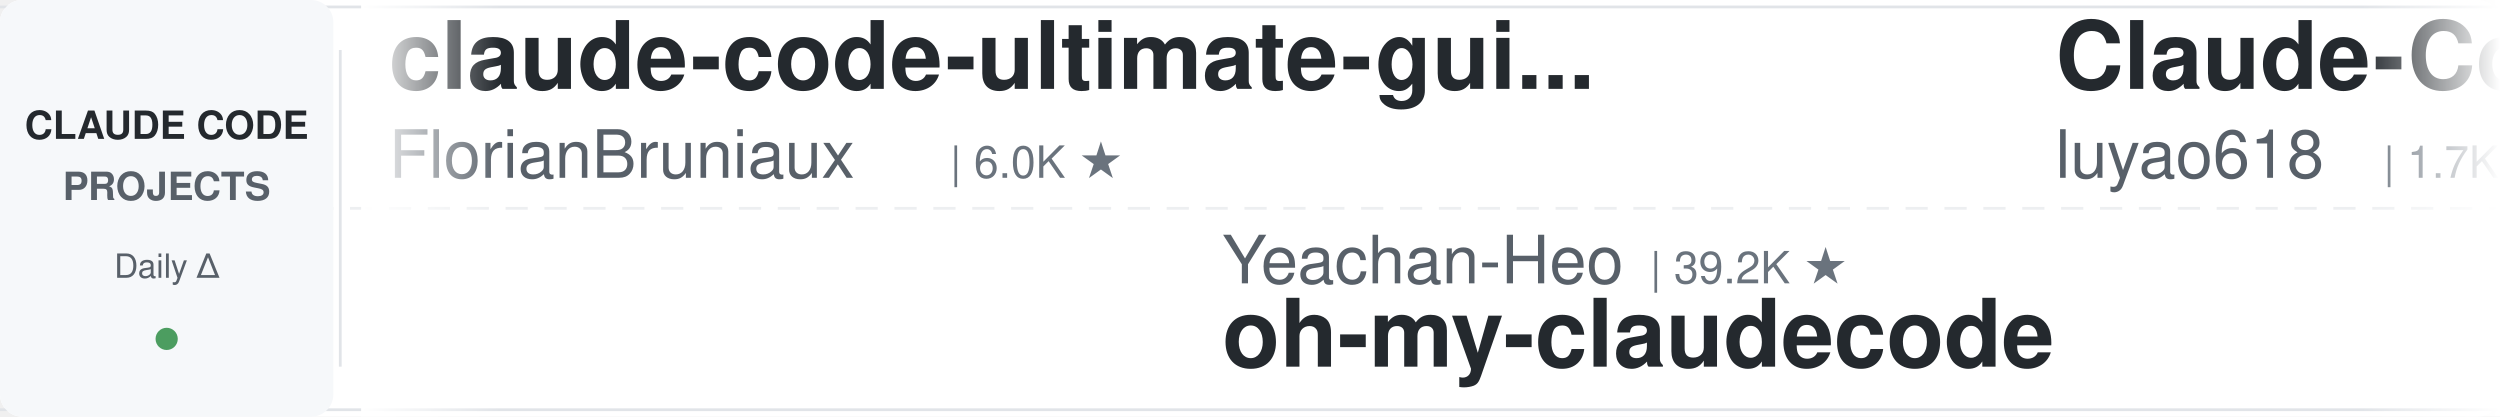
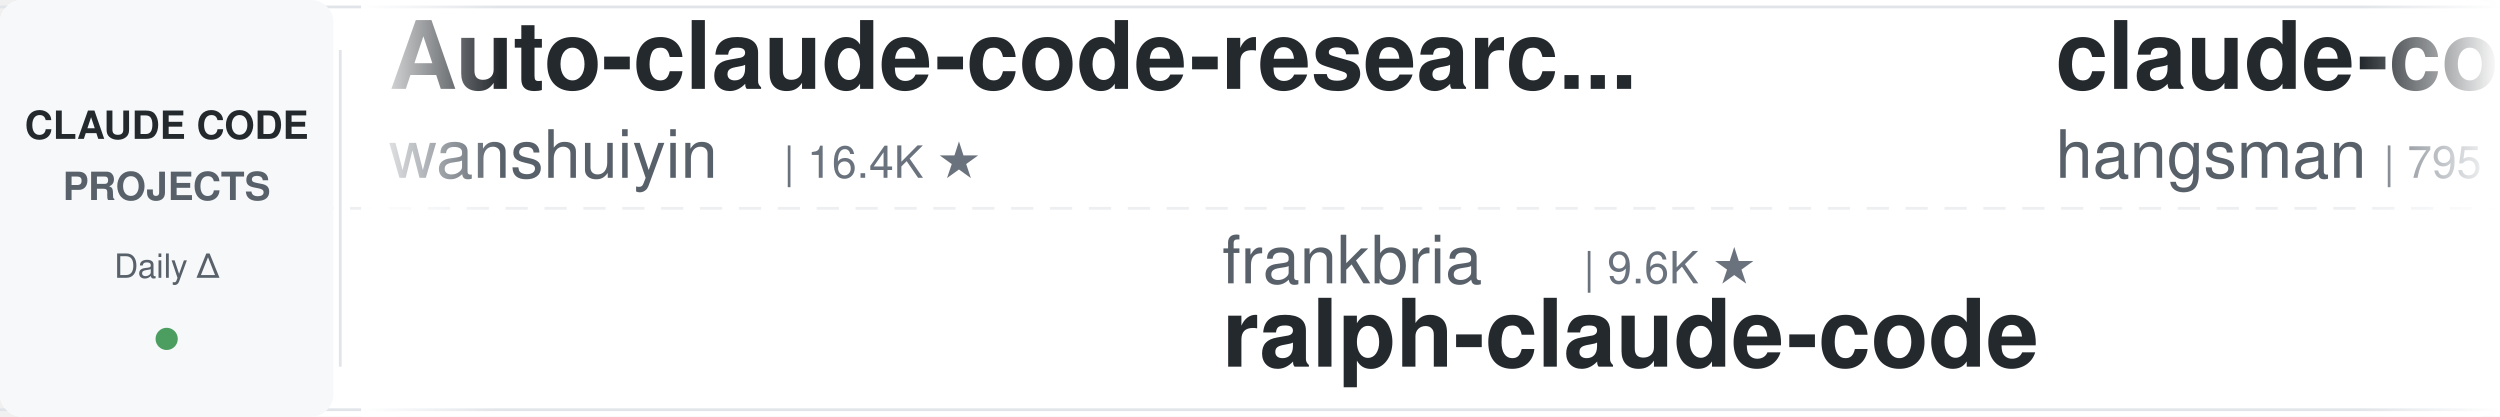
<svg xmlns="http://www.w3.org/2000/svg" width="900" height="150">
  <defs>
    <linearGradient id="leftFade" x1="0%" y1="0%" x2="100%" y2="0%">
      <stop offset="0%" style="stop-color:#ffffff;stop-opacity:1" />
      <stop offset="100%" style="stop-color:#ffffff;stop-opacity:0" />
    </linearGradient>
    <linearGradient id="rightFade" x1="0%" y1="0%" x2="100%" y2="0%">
      <stop offset="0%" style="stop-color:#ffffff;stop-opacity:0" />
      <stop offset="100%" style="stop-color:#ffffff;stop-opacity:1" />
    </linearGradient>
  </defs>
  <rect width="900" height="150" fill="#ffffff" rx="8" />
  <rect x="0" y="2" width="900" height="1" fill="#e1e4e8" />
  <rect x="0" y="147" width="900" height="1" fill="#e1e4e8" />
  <line x1="0" y1="75" x2="900" y2="75" stroke="#e1e4e8" stroke-width="1" stroke-dasharray="8 6" opacity="0.6" />
  <rect x="0" y="0" width="120" height="150" fill="#f6f8fa" rx="8" />
  <text x="60" y="50" font-family="-apple-system, BlinkMacSystemFont, 'Segoe UI', Helvetica, Arial, sans-serif" font-size="14" font-weight="600" fill="#24292e" text-anchor="middle">CLAUDE CODE</text>
  <text x="60" y="72" font-family="-apple-system, BlinkMacSystemFont, 'Segoe UI', Helvetica, Arial, sans-serif" font-size="14" font-weight="600" fill="#586069" text-anchor="middle">PROJECTS</text>
  <text x="60" y="100" font-family="-apple-system, BlinkMacSystemFont, 'Segoe UI', Helvetica, Arial, sans-serif" font-size="12" font-weight="500" fill="#586069" text-anchor="middle">Daily Δ</text>
  <circle cx="60" cy="122" r="4" fill="#22863a" opacity="0.8" />
  <rect x="122" y="18" width="1" height="114" fill="#e1e4e8" />
  <clipPath id="tickerClip">
    <rect x="130" y="0" width="770" height="150" />
  </clipPath>
  <g clip-path="url(#tickerClip)">
    <g id="tickerItems">
      <animateTransform attributeName="transform" attributeType="XML" type="translate" from="0 0" to="-3000 0" dur="54s" repeatCount="indefinite" />
      <g transform="translate(0, 0)">
-         <text x="140" y="32" font-family="-apple-system, BlinkMacSystemFont, 'Segoe UI', Helvetica, Arial, sans-serif" font-size="34" font-weight="600" fill="#24292e">claude-code-ultimate-gui...</text>
-         <text x="140" y="64" font-family="-apple-system, BlinkMacSystemFont, 'Segoe UI', Helvetica, Arial, sans-serif" font-size="24" font-weight="400" fill="#586069">FlorianBruniaux</text>
-         <text x="342" y="64" font-family="-apple-system, BlinkMacSystemFont, 'Segoe UI', Helvetica, Arial, sans-serif" font-size="16" font-weight="500" fill="#6a737d">| 6.0K ★</text>
+         <text x="140" y="32" font-family="-apple-system, BlinkMacSystemFont, 'Segoe UI', Helvetica, Arial, sans-serif" font-size="34" font-weight="600" fill="#24292e">Auto-claude-code-researc...</text>
+         <text x="140" y="64" font-family="-apple-system, BlinkMacSystemFont, 'Segoe UI', Helvetica, Arial, sans-serif" font-size="24" font-weight="400" fill="#586069">wanshuiyin</text>
+         <text x="282" y="64" font-family="-apple-system, BlinkMacSystemFont, 'Segoe UI', Helvetica, Arial, sans-serif" font-size="16" font-weight="500" fill="#6a737d">| 16.4K ★</text>
      </g>
      <g transform="translate(300, 0)">
-         <text x="140" y="102" font-family="-apple-system, BlinkMacSystemFont, 'Segoe UI', Helvetica, Arial, sans-serif" font-size="24" font-weight="400" fill="#586069">Yeachan-Heo</text>
-         <text x="294" y="102" font-family="-apple-system, BlinkMacSystemFont, 'Segoe UI', Helvetica, Arial, sans-serif" font-size="16" font-weight="500" fill="#6a737d">| 39.2K ★</text>
-         <text x="140" y="132" font-family="-apple-system, BlinkMacSystemFont, 'Segoe UI', Helvetica, Arial, sans-serif" font-size="34" font-weight="600" fill="#24292e">oh-my-claudecode</text>
+         <text x="140" y="102" font-family="-apple-system, BlinkMacSystemFont, 'Segoe UI', Helvetica, Arial, sans-serif" font-size="24" font-weight="400" fill="#586069">frankbria</text>
+         <text x="270" y="102" font-family="-apple-system, BlinkMacSystemFont, 'Segoe UI', Helvetica, Arial, sans-serif" font-size="16" font-weight="500" fill="#6a737d">| 9.6K ★</text>
+         <text x="140" y="132" font-family="-apple-system, BlinkMacSystemFont, 'Segoe UI', Helvetica, Arial, sans-serif" font-size="34" font-weight="600" fill="#24292e">ralph-claude-code</text>
      </g>
      <g transform="translate(600, 0)">
-         <text x="140" y="32" font-family="-apple-system, BlinkMacSystemFont, 'Segoe UI', Helvetica, Arial, sans-serif" font-size="34" font-weight="600" fill="#24292e">Claude-Code-Source-Study</text>
-         <text x="140" y="64" font-family="-apple-system, BlinkMacSystemFont, 'Segoe UI', Helvetica, Arial, sans-serif" font-size="24" font-weight="400" fill="#586069">luyao618</text>
-         <text x="258" y="64" font-family="-apple-system, BlinkMacSystemFont, 'Segoe UI', Helvetica, Arial, sans-serif" font-size="16" font-weight="500" fill="#6a737d">| 1.7K ★</text>
+         <text x="140" y="32" font-family="-apple-system, BlinkMacSystemFont, 'Segoe UI', Helvetica, Arial, sans-serif" font-size="34" font-weight="600" fill="#24292e">claude-code-source</text>
+         <text x="140" y="64" font-family="-apple-system, BlinkMacSystemFont, 'Segoe UI', Helvetica, Arial, sans-serif" font-size="24" font-weight="400" fill="#586069">hangsman</text>
+         <text x="258" y="64" font-family="-apple-system, BlinkMacSystemFont, 'Segoe UI', Helvetica, Arial, sans-serif" font-size="16" font-weight="500" fill="#6a737d">| 795 ★</text>
      </g>
      <g transform="translate(900, 0)">
-         <text x="140" y="102" font-family="-apple-system, BlinkMacSystemFont, 'Segoe UI', Helvetica, Arial, sans-serif" font-size="24" font-weight="400" fill="#586069">Yuyz0112</text>
-         <text x="258" y="102" font-family="-apple-system, BlinkMacSystemFont, 'Segoe UI', Helvetica, Arial, sans-serif" font-size="16" font-weight="500" fill="#6a737d">| 2.4K ★</text>
-         <text x="140" y="132" font-family="-apple-system, BlinkMacSystemFont, 'Segoe UI', Helvetica, Arial, sans-serif" font-size="34" font-weight="600" fill="#24292e">claude-code-reverse</text>
+         <text x="140" y="102" font-family="-apple-system, BlinkMacSystemFont, 'Segoe UI', Helvetica, Arial, sans-serif" font-size="24" font-weight="400" fill="#586069">disler</text>
+         <text x="234" y="102" font-family="-apple-system, BlinkMacSystemFont, 'Segoe UI', Helvetica, Arial, sans-serif" font-size="16" font-weight="500" fill="#6a737d">| 3.9K ★</text>
+         <text x="140" y="132" font-family="-apple-system, BlinkMacSystemFont, 'Segoe UI', Helvetica, Arial, sans-serif" font-size="34" font-weight="600" fill="#24292e">claude-code-hooks-master...</text>
      </g>
      <g transform="translate(1200, 0)">
-         <text x="140" y="32" font-family="-apple-system, BlinkMacSystemFont, 'Segoe UI', Helvetica, Arial, sans-serif" font-size="34" font-weight="600" fill="#24292e">claude-code-workflows</text>
-         <text x="140" y="64" font-family="-apple-system, BlinkMacSystemFont, 'Segoe UI', Helvetica, Arial, sans-serif" font-size="24" font-weight="400" fill="#586069">OneRedOak</text>
-         <text x="270" y="64" font-family="-apple-system, BlinkMacSystemFont, 'Segoe UI', Helvetica, Arial, sans-serif" font-size="16" font-weight="500" fill="#6a737d">| 3.9K ★</text>
+         <text x="140" y="32" font-family="-apple-system, BlinkMacSystemFont, 'Segoe UI', Helvetica, Arial, sans-serif" font-size="34" font-weight="600" fill="#24292e">claude-code-rust</text>
+         <text x="140" y="64" font-family="-apple-system, BlinkMacSystemFont, 'Segoe UI', Helvetica, Arial, sans-serif" font-size="24" font-weight="400" fill="#586069">lorryjovens-hub</text>
+         <text x="342" y="64" font-family="-apple-system, BlinkMacSystemFont, 'Segoe UI', Helvetica, Arial, sans-serif" font-size="16" font-weight="500" fill="#6a737d">| 1.7K ★</text>
      </g>
      <g transform="translate(1500, 0)">
-         <text x="140" y="102" font-family="-apple-system, BlinkMacSystemFont, 'Segoe UI', Helvetica, Arial, sans-serif" font-size="24" font-weight="400" fill="#586069">ding113</text>
-         <text x="246" y="102" font-family="-apple-system, BlinkMacSystemFont, 'Segoe UI', Helvetica, Arial, sans-serif" font-size="16" font-weight="500" fill="#6a737d">| 3.4K ★</text>
-         <text x="140" y="132" font-family="-apple-system, BlinkMacSystemFont, 'Segoe UI', Helvetica, Arial, sans-serif" font-size="34" font-weight="600" fill="#24292e">claude-code-hub</text>
+         <text x="140" y="102" font-family="-apple-system, BlinkMacSystemFont, 'Segoe UI', Helvetica, Arial, sans-serif" font-size="24" font-weight="400" fill="#586069">overwirehq</text>
+         <text x="282" y="102" font-family="-apple-system, BlinkMacSystemFont, 'Segoe UI', Helvetica, Arial, sans-serif" font-size="16" font-weight="500" fill="#6a737d">| 2.8K ★</text>
+         <text x="140" y="132" font-family="-apple-system, BlinkMacSystemFont, 'Segoe UI', Helvetica, Arial, sans-serif" font-size="34" font-weight="600" fill="#24292e">claude-code-telegram</text>
      </g>
      <g transform="translate(1800, 0)">
+         <text x="140" y="32" font-family="-apple-system, BlinkMacSystemFont, 'Segoe UI', Helvetica, Arial, sans-serif" font-size="34" font-weight="600" fill="#24292e">claude-code-hub</text>
+         <text x="140" y="64" font-family="-apple-system, BlinkMacSystemFont, 'Segoe UI', Helvetica, Arial, sans-serif" font-size="24" font-weight="400" fill="#586069">ding113</text>
+         <text x="246" y="64" font-family="-apple-system, BlinkMacSystemFont, 'Segoe UI', Helvetica, Arial, sans-serif" font-size="16" font-weight="500" fill="#6a737d">| 3.4K ★</text>
+       </g>
+       <g transform="translate(2100, 0)">
+         <text x="140" y="102" font-family="-apple-system, BlinkMacSystemFont, 'Segoe UI', Helvetica, Arial, sans-serif" font-size="24" font-weight="400" fill="#586069">shareAI-lab</text>
+         <text x="294" y="102" font-family="-apple-system, BlinkMacSystemFont, 'Segoe UI', Helvetica, Arial, sans-serif" font-size="16" font-weight="500" fill="#6a737d">| 77.2K ★</text>
+         <text x="140" y="132" font-family="-apple-system, BlinkMacSystemFont, 'Segoe UI', Helvetica, Arial, sans-serif" font-size="34" font-weight="600" fill="#24292e">learn-claude-code</text>
+       </g>
+       <g transform="translate(2400, 0)">
        <text x="140" y="32" font-family="-apple-system, BlinkMacSystemFont, 'Segoe UI', Helvetica, Arial, sans-serif" font-size="34" font-weight="600" fill="#24292e">claude-code-cli</text>
        <text x="140" y="64" font-family="-apple-system, BlinkMacSystemFont, 'Segoe UI', Helvetica, Arial, sans-serif" font-size="24" font-weight="400" fill="#586069">huangserva</text>
        <text x="282" y="64" font-family="-apple-system, BlinkMacSystemFont, 'Segoe UI', Helvetica, Arial, sans-serif" font-size="16" font-weight="500" fill="#6a737d">| 630 ★</text>
      </g>
-       <g transform="translate(2100, 0)">
-         <text x="140" y="102" font-family="-apple-system, BlinkMacSystemFont, 'Segoe UI', Helvetica, Arial, sans-serif" font-size="24" font-weight="400" fill="#586069">repowise-dev</text>
-         <text x="306" y="102" font-family="-apple-system, BlinkMacSystemFont, 'Segoe UI', Helvetica, Arial, sans-serif" font-size="16" font-weight="500" fill="#6a737d">| 1.2K ★</text>
-         <text x="140" y="132" font-family="-apple-system, BlinkMacSystemFont, 'Segoe UI', Helvetica, Arial, sans-serif" font-size="34" font-weight="600" fill="#24292e">claude-code-prompts</text>
-       </g>
-       <g transform="translate(2400, 0)">
-         <text x="140" y="32" font-family="-apple-system, BlinkMacSystemFont, 'Segoe UI', Helvetica, Arial, sans-serif" font-size="34" font-weight="600" fill="#24292e">Dive-into-Claude-Code</text>
-         <text x="140" y="64" font-family="-apple-system, BlinkMacSystemFont, 'Segoe UI', Helvetica, Arial, sans-serif" font-size="24" font-weight="400" fill="#586069">VILA-Lab</text>
-         <text x="258" y="64" font-family="-apple-system, BlinkMacSystemFont, 'Segoe UI', Helvetica, Arial, sans-serif" font-size="16" font-weight="500" fill="#6a737d">| 2.1K ★</text>
-       </g>
      <g transform="translate(2700, 0)">
-         <text x="140" y="102" font-family="-apple-system, BlinkMacSystemFont, 'Segoe UI', Helvetica, Arial, sans-serif" font-size="24" font-weight="400" fill="#586069">alejandrobalderas</text>
-         <text x="366" y="102" font-family="-apple-system, BlinkMacSystemFont, 'Segoe UI', Helvetica, Arial, sans-serif" font-size="16" font-weight="500" fill="#6a737d">| 2.8K ★</text>
-         <text x="140" y="132" font-family="-apple-system, BlinkMacSystemFont, 'Segoe UI', Helvetica, Arial, sans-serif" font-size="34" font-weight="600" fill="#24292e">claude-code-from-source</text>
+         <text x="140" y="102" font-family="-apple-system, BlinkMacSystemFont, 'Segoe UI', Helvetica, Arial, sans-serif" font-size="24" font-weight="400" fill="#586069">Chachamaru127</text>
+         <text x="318" y="102" font-family="-apple-system, BlinkMacSystemFont, 'Segoe UI', Helvetica, Arial, sans-serif" font-size="16" font-weight="500" fill="#6a737d">| 3.1K ★</text>
+         <text x="140" y="132" font-family="-apple-system, BlinkMacSystemFont, 'Segoe UI', Helvetica, Arial, sans-serif" font-size="34" font-weight="600" fill="#24292e">claude-code-harness</text>
      </g>
      <g transform="translate(3000, 0)">
-         <text x="140" y="32" font-family="-apple-system, BlinkMacSystemFont, 'Segoe UI', Helvetica, Arial, sans-serif" font-size="34" font-weight="600" fill="#24292e">claude-code-ultimate-gui...</text>
-         <text x="140" y="64" font-family="-apple-system, BlinkMacSystemFont, 'Segoe UI', Helvetica, Arial, sans-serif" font-size="24" font-weight="400" fill="#586069">FlorianBruniaux</text>
-         <text x="342" y="64" font-family="-apple-system, BlinkMacSystemFont, 'Segoe UI', Helvetica, Arial, sans-serif" font-size="16" font-weight="500" fill="#6a737d">| 6.0K ★</text>
+         <text x="140" y="32" font-family="-apple-system, BlinkMacSystemFont, 'Segoe UI', Helvetica, Arial, sans-serif" font-size="34" font-weight="600" fill="#24292e">Auto-claude-code-researc...</text>
+         <text x="140" y="64" font-family="-apple-system, BlinkMacSystemFont, 'Segoe UI', Helvetica, Arial, sans-serif" font-size="24" font-weight="400" fill="#586069">wanshuiyin</text>
+         <text x="282" y="64" font-family="-apple-system, BlinkMacSystemFont, 'Segoe UI', Helvetica, Arial, sans-serif" font-size="16" font-weight="500" fill="#6a737d">| 16.4K ★</text>
      </g>
      <g transform="translate(3300, 0)">
-         <text x="140" y="102" font-family="-apple-system, BlinkMacSystemFont, 'Segoe UI', Helvetica, Arial, sans-serif" font-size="24" font-weight="400" fill="#586069">Yeachan-Heo</text>
-         <text x="294" y="102" font-family="-apple-system, BlinkMacSystemFont, 'Segoe UI', Helvetica, Arial, sans-serif" font-size="16" font-weight="500" fill="#6a737d">| 39.2K ★</text>
-         <text x="140" y="132" font-family="-apple-system, BlinkMacSystemFont, 'Segoe UI', Helvetica, Arial, sans-serif" font-size="34" font-weight="600" fill="#24292e">oh-my-claudecode</text>
+         <text x="140" y="102" font-family="-apple-system, BlinkMacSystemFont, 'Segoe UI', Helvetica, Arial, sans-serif" font-size="24" font-weight="400" fill="#586069">frankbria</text>
+         <text x="270" y="102" font-family="-apple-system, BlinkMacSystemFont, 'Segoe UI', Helvetica, Arial, sans-serif" font-size="16" font-weight="500" fill="#6a737d">| 9.6K ★</text>
+         <text x="140" y="132" font-family="-apple-system, BlinkMacSystemFont, 'Segoe UI', Helvetica, Arial, sans-serif" font-size="34" font-weight="600" fill="#24292e">ralph-claude-code</text>
      </g>
      <g transform="translate(3600, 0)">
-         <text x="140" y="32" font-family="-apple-system, BlinkMacSystemFont, 'Segoe UI', Helvetica, Arial, sans-serif" font-size="34" font-weight="600" fill="#24292e">Claude-Code-Source-Study</text>
-         <text x="140" y="64" font-family="-apple-system, BlinkMacSystemFont, 'Segoe UI', Helvetica, Arial, sans-serif" font-size="24" font-weight="400" fill="#586069">luyao618</text>
-         <text x="258" y="64" font-family="-apple-system, BlinkMacSystemFont, 'Segoe UI', Helvetica, Arial, sans-serif" font-size="16" font-weight="500" fill="#6a737d">| 1.7K ★</text>
+         <text x="140" y="32" font-family="-apple-system, BlinkMacSystemFont, 'Segoe UI', Helvetica, Arial, sans-serif" font-size="34" font-weight="600" fill="#24292e">claude-code-source</text>
+         <text x="140" y="64" font-family="-apple-system, BlinkMacSystemFont, 'Segoe UI', Helvetica, Arial, sans-serif" font-size="24" font-weight="400" fill="#586069">hangsman</text>
+         <text x="258" y="64" font-family="-apple-system, BlinkMacSystemFont, 'Segoe UI', Helvetica, Arial, sans-serif" font-size="16" font-weight="500" fill="#6a737d">| 795 ★</text>
      </g>
      <g transform="translate(3900, 0)">
-         <text x="140" y="102" font-family="-apple-system, BlinkMacSystemFont, 'Segoe UI', Helvetica, Arial, sans-serif" font-size="24" font-weight="400" fill="#586069">Yuyz0112</text>
-         <text x="258" y="102" font-family="-apple-system, BlinkMacSystemFont, 'Segoe UI', Helvetica, Arial, sans-serif" font-size="16" font-weight="500" fill="#6a737d">| 2.4K ★</text>
-         <text x="140" y="132" font-family="-apple-system, BlinkMacSystemFont, 'Segoe UI', Helvetica, Arial, sans-serif" font-size="34" font-weight="600" fill="#24292e">claude-code-reverse</text>
+         <text x="140" y="102" font-family="-apple-system, BlinkMacSystemFont, 'Segoe UI', Helvetica, Arial, sans-serif" font-size="24" font-weight="400" fill="#586069">disler</text>
+         <text x="234" y="102" font-family="-apple-system, BlinkMacSystemFont, 'Segoe UI', Helvetica, Arial, sans-serif" font-size="16" font-weight="500" fill="#6a737d">| 3.9K ★</text>
+         <text x="140" y="132" font-family="-apple-system, BlinkMacSystemFont, 'Segoe UI', Helvetica, Arial, sans-serif" font-size="34" font-weight="600" fill="#24292e">claude-code-hooks-master...</text>
      </g>
    </g>
  </g>
  <rect x="130" y="0" width="50" height="150" fill="url(#leftFade)" />
  <rect x="850" y="0" width="50" height="150" fill="url(#rightFade)" />
</svg>
